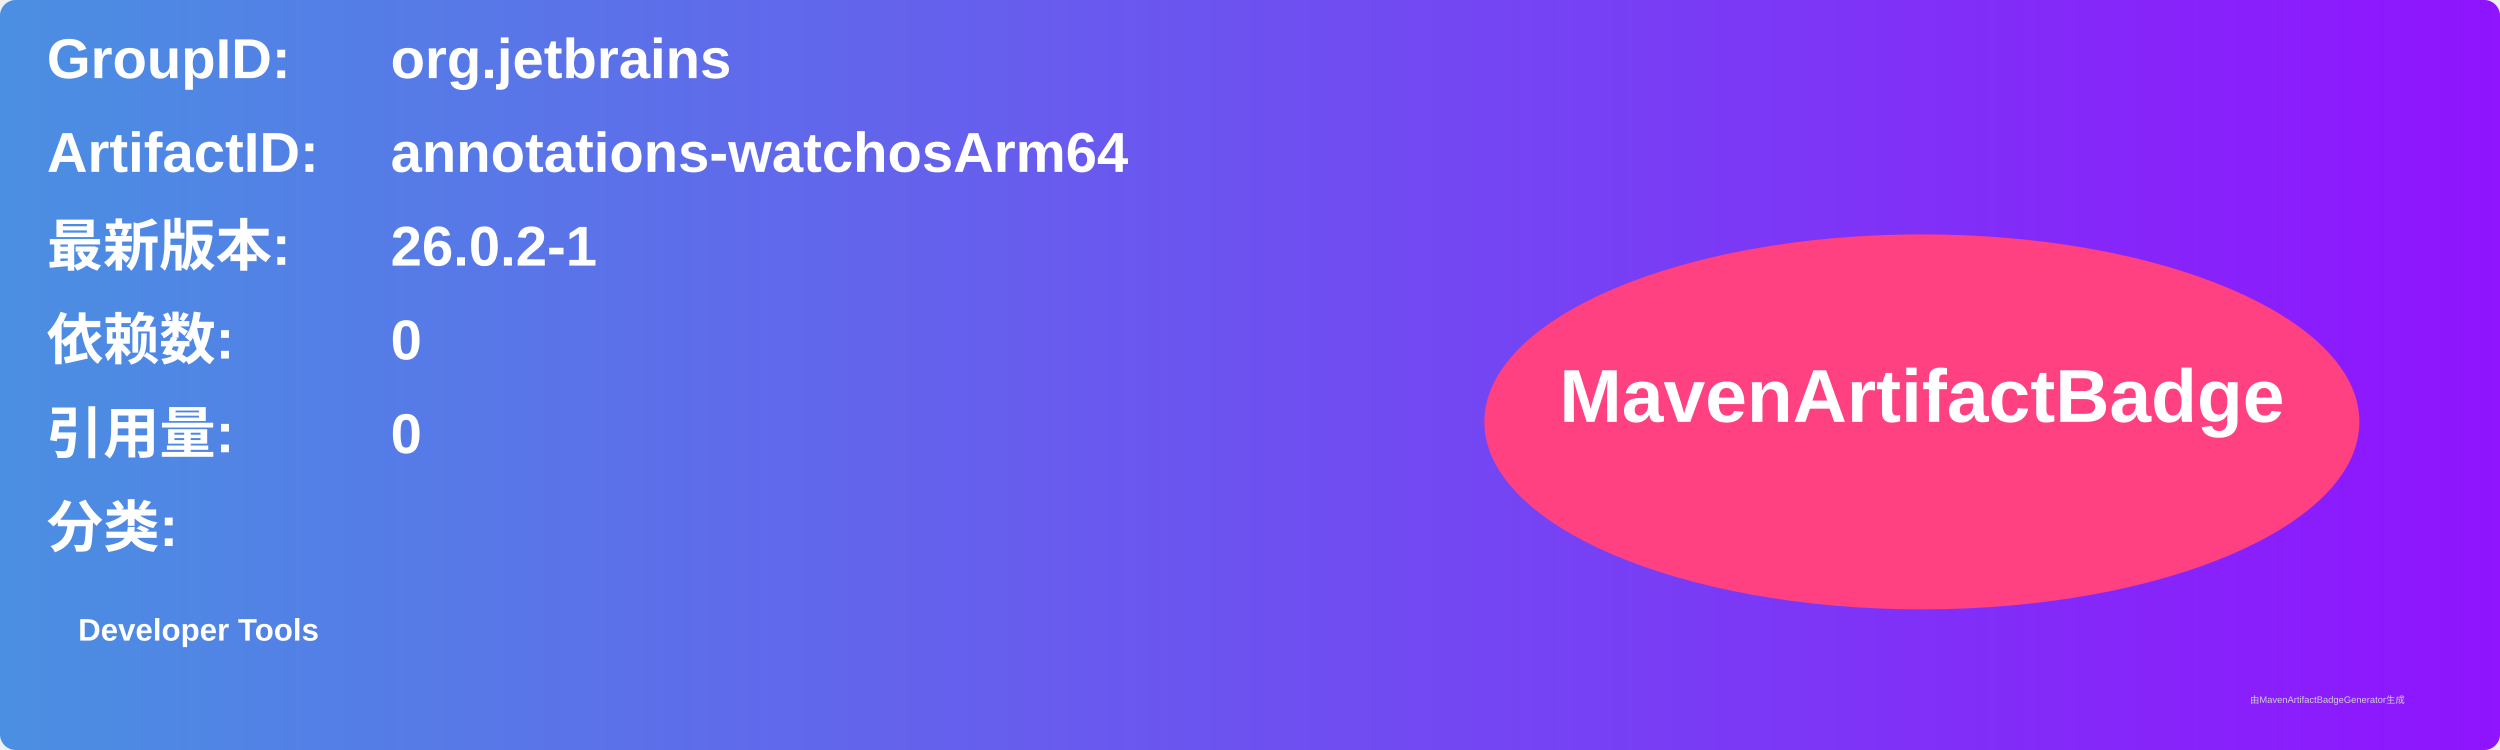
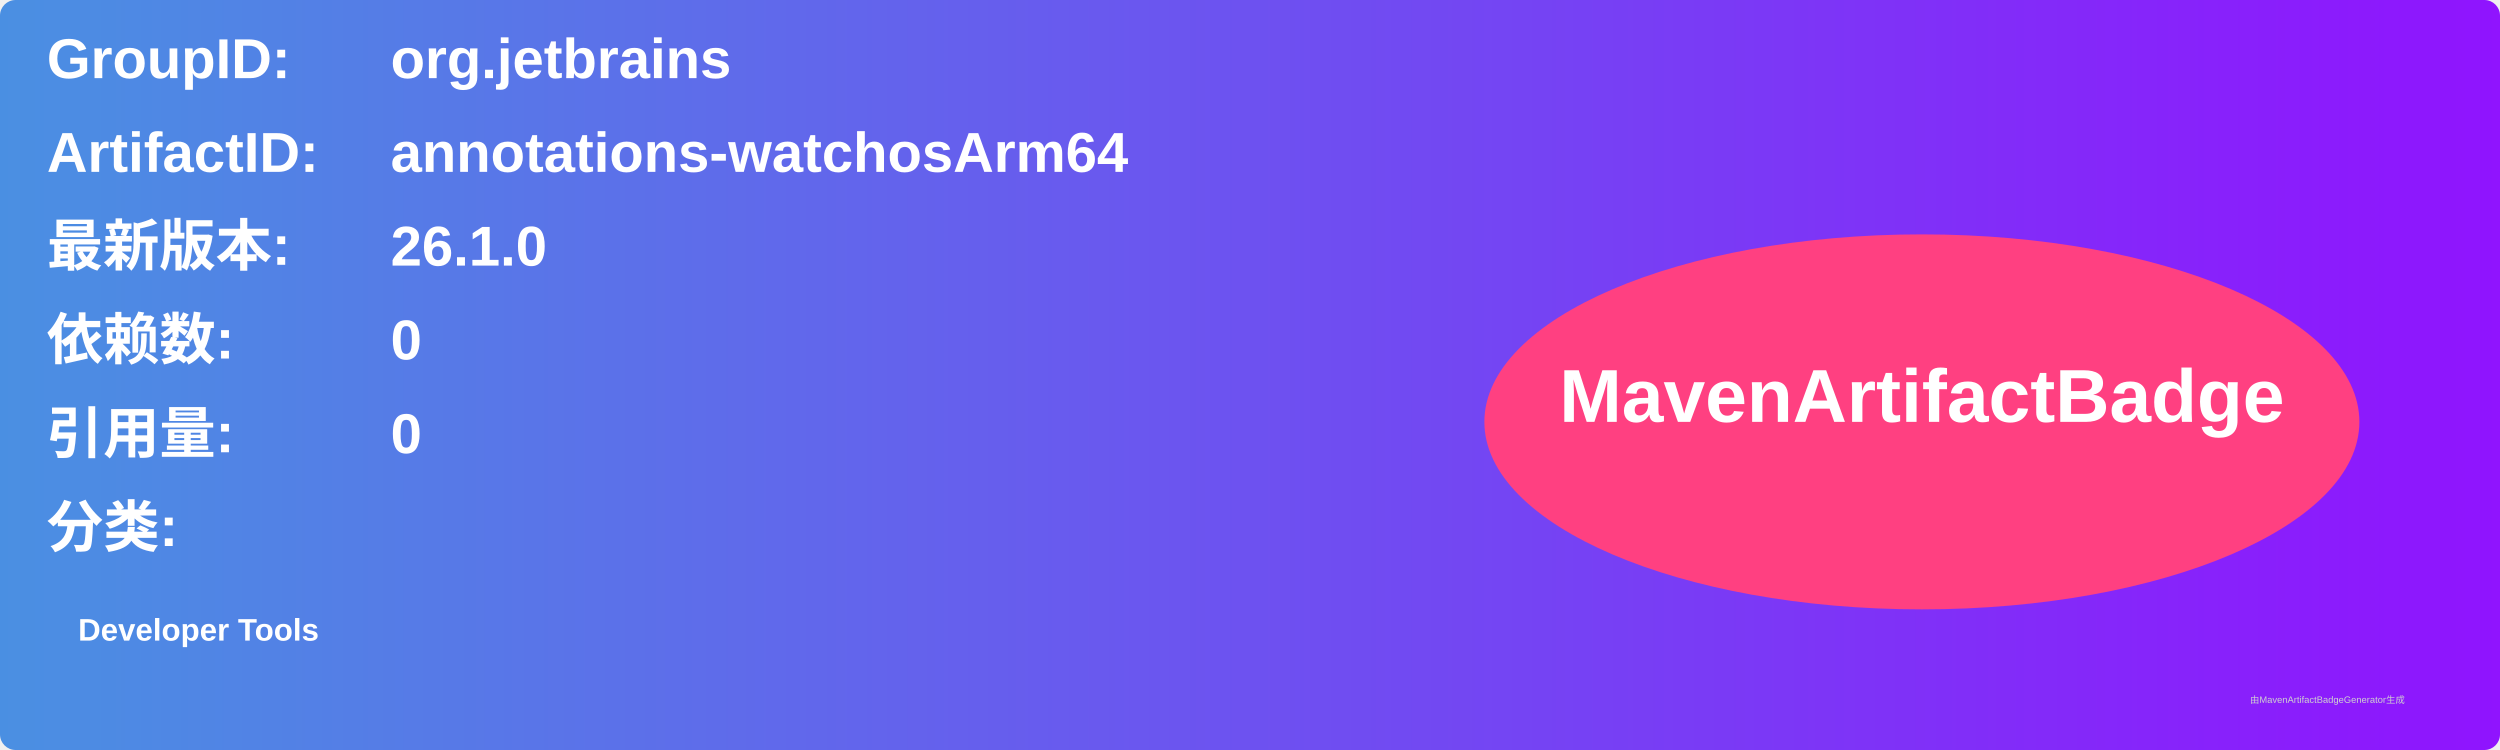
<svg xmlns="http://www.w3.org/2000/svg" width="800" height="240" viewBox="0 0 800 240">
  <linearGradient id="grad" x1="0%" y1="0%" x2="100%" y2="0%">
    <stop offset="0%" stop-color="#4a90e2" />
    <stop offset="100%" stop-color="#9013fe" />
  </linearGradient>
  <rect width="100%" height="100%" rx="5" ry="5" fill="url(#grad)" />
  <g transform="translate(15, 15)">
    <text x="0" y="10" font-family="Arial" font-size="18" fill="white" font-weight="bold" width="260">GroupID:</text>
    <text x="110" y="10" font-family="Arial" font-size="18" fill="white" font-weight="bold" width="460">org.jetbrains</text>
    <text x="0" y="40" font-family="Arial" font-size="18" fill="white" font-weight="bold" width="260">ArtifactID:</text>
    <text x="110" y="40" font-family="Arial" font-size="18" fill="white" font-weight="bold" width="460">annotations-watchosArm64</text>
    <text x="0" y="70" font-family="Arial" font-size="18" fill="white" font-weight="bold">最新版本:</text>
    <text x="110" y="70" font-family="Arial" font-size="18" fill="white" font-weight="bold">
-       <tspan font-weight="bold">26.0.2-1</tspan>
+       <tspan font-weight="bold">26.1.0</tspan>
    </text>
    <text x="0" y="100" font-family="Arial" font-size="18" fill="white" font-weight="bold">依赖数: </text>
    <text x="110" y="100" font-family="Arial" font-size="18" fill="white">
      <tspan font-weight="bold">0</tspan>
    </text>
    <text x="0" y="130" font-family="Arial" font-size="18" fill="white" font-weight="bold">引用量: </text>
    <text x="110" y="130" font-family="Arial" font-size="18" fill="white">
      <tspan font-weight="bold">0</tspan>
    </text>
    <text x="0" y="160" font-family="Arial" font-size="18" fill="white" font-weight="bold">分类:</text>
    <text x="10" y="190" font-family="Arial" font-size="10" fill="white">
      <tspan font-weight="bold">Developer Tools</tspan>
    </text>
    <ellipse cx="600" cy="120" rx="140" ry="60" fill="#ff4081" />
    <text x="600" y="120" text-anchor="middle" font-family="Arial" font-size="24" fill="white" font-weight="bold">MavenArtifactBadge</text>
  </g>
  <text x="720" y="225" font-family="Arial" font-size="3" fill="#d0d0d0">由MavenArtifactBadgeGenerator生成</text>
</svg>
